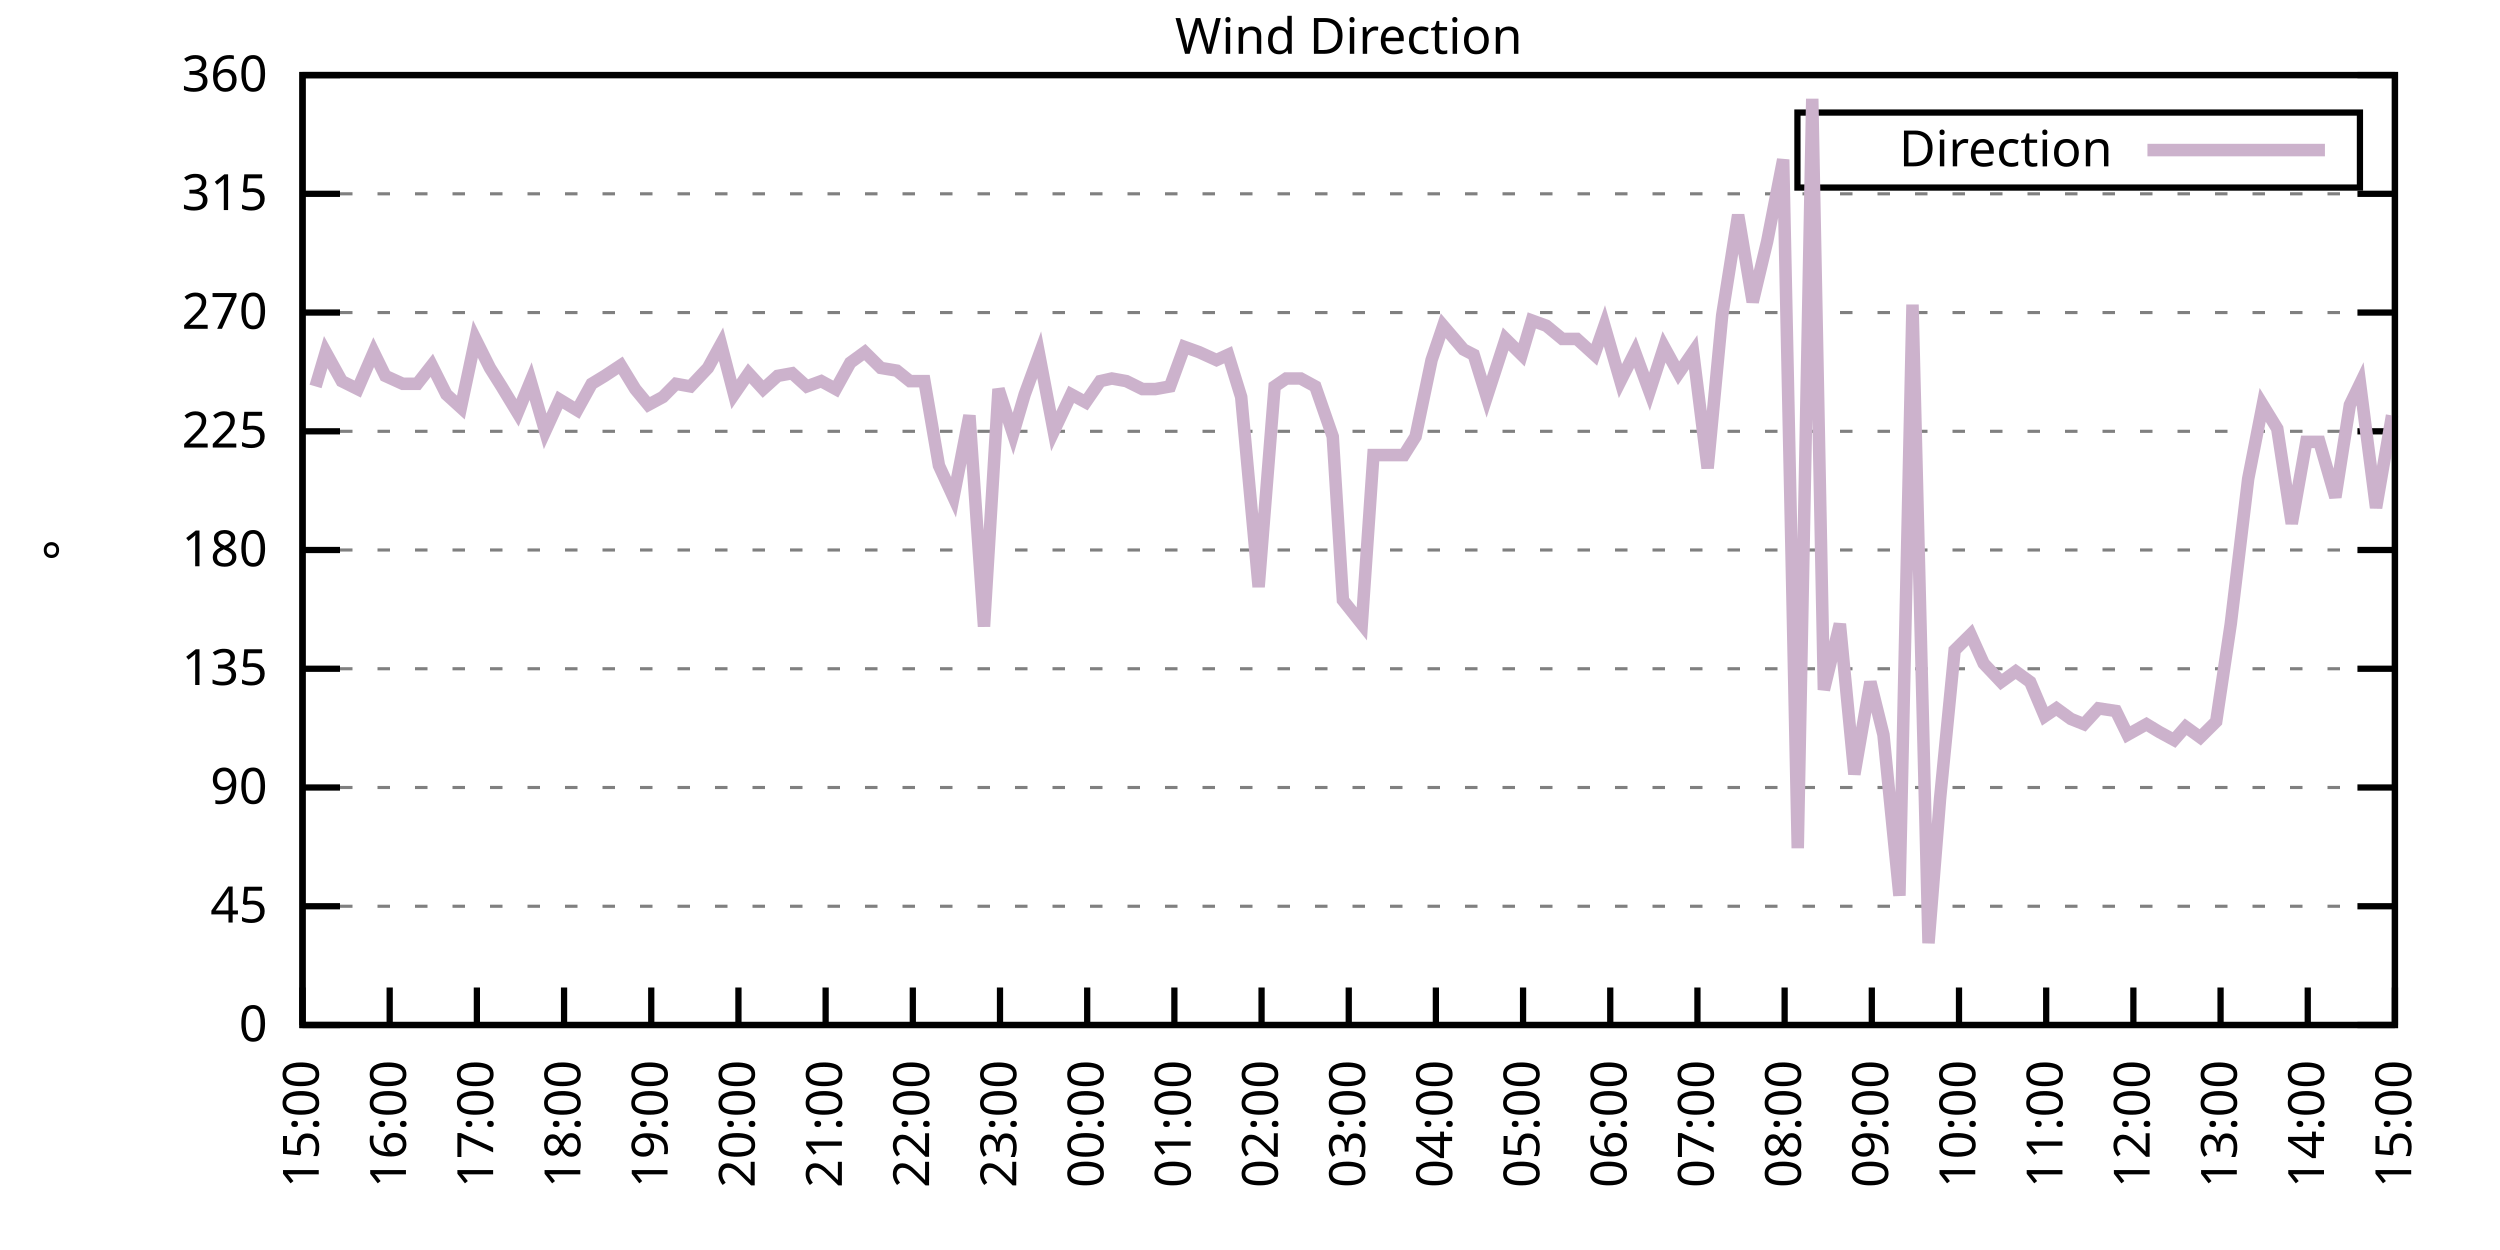
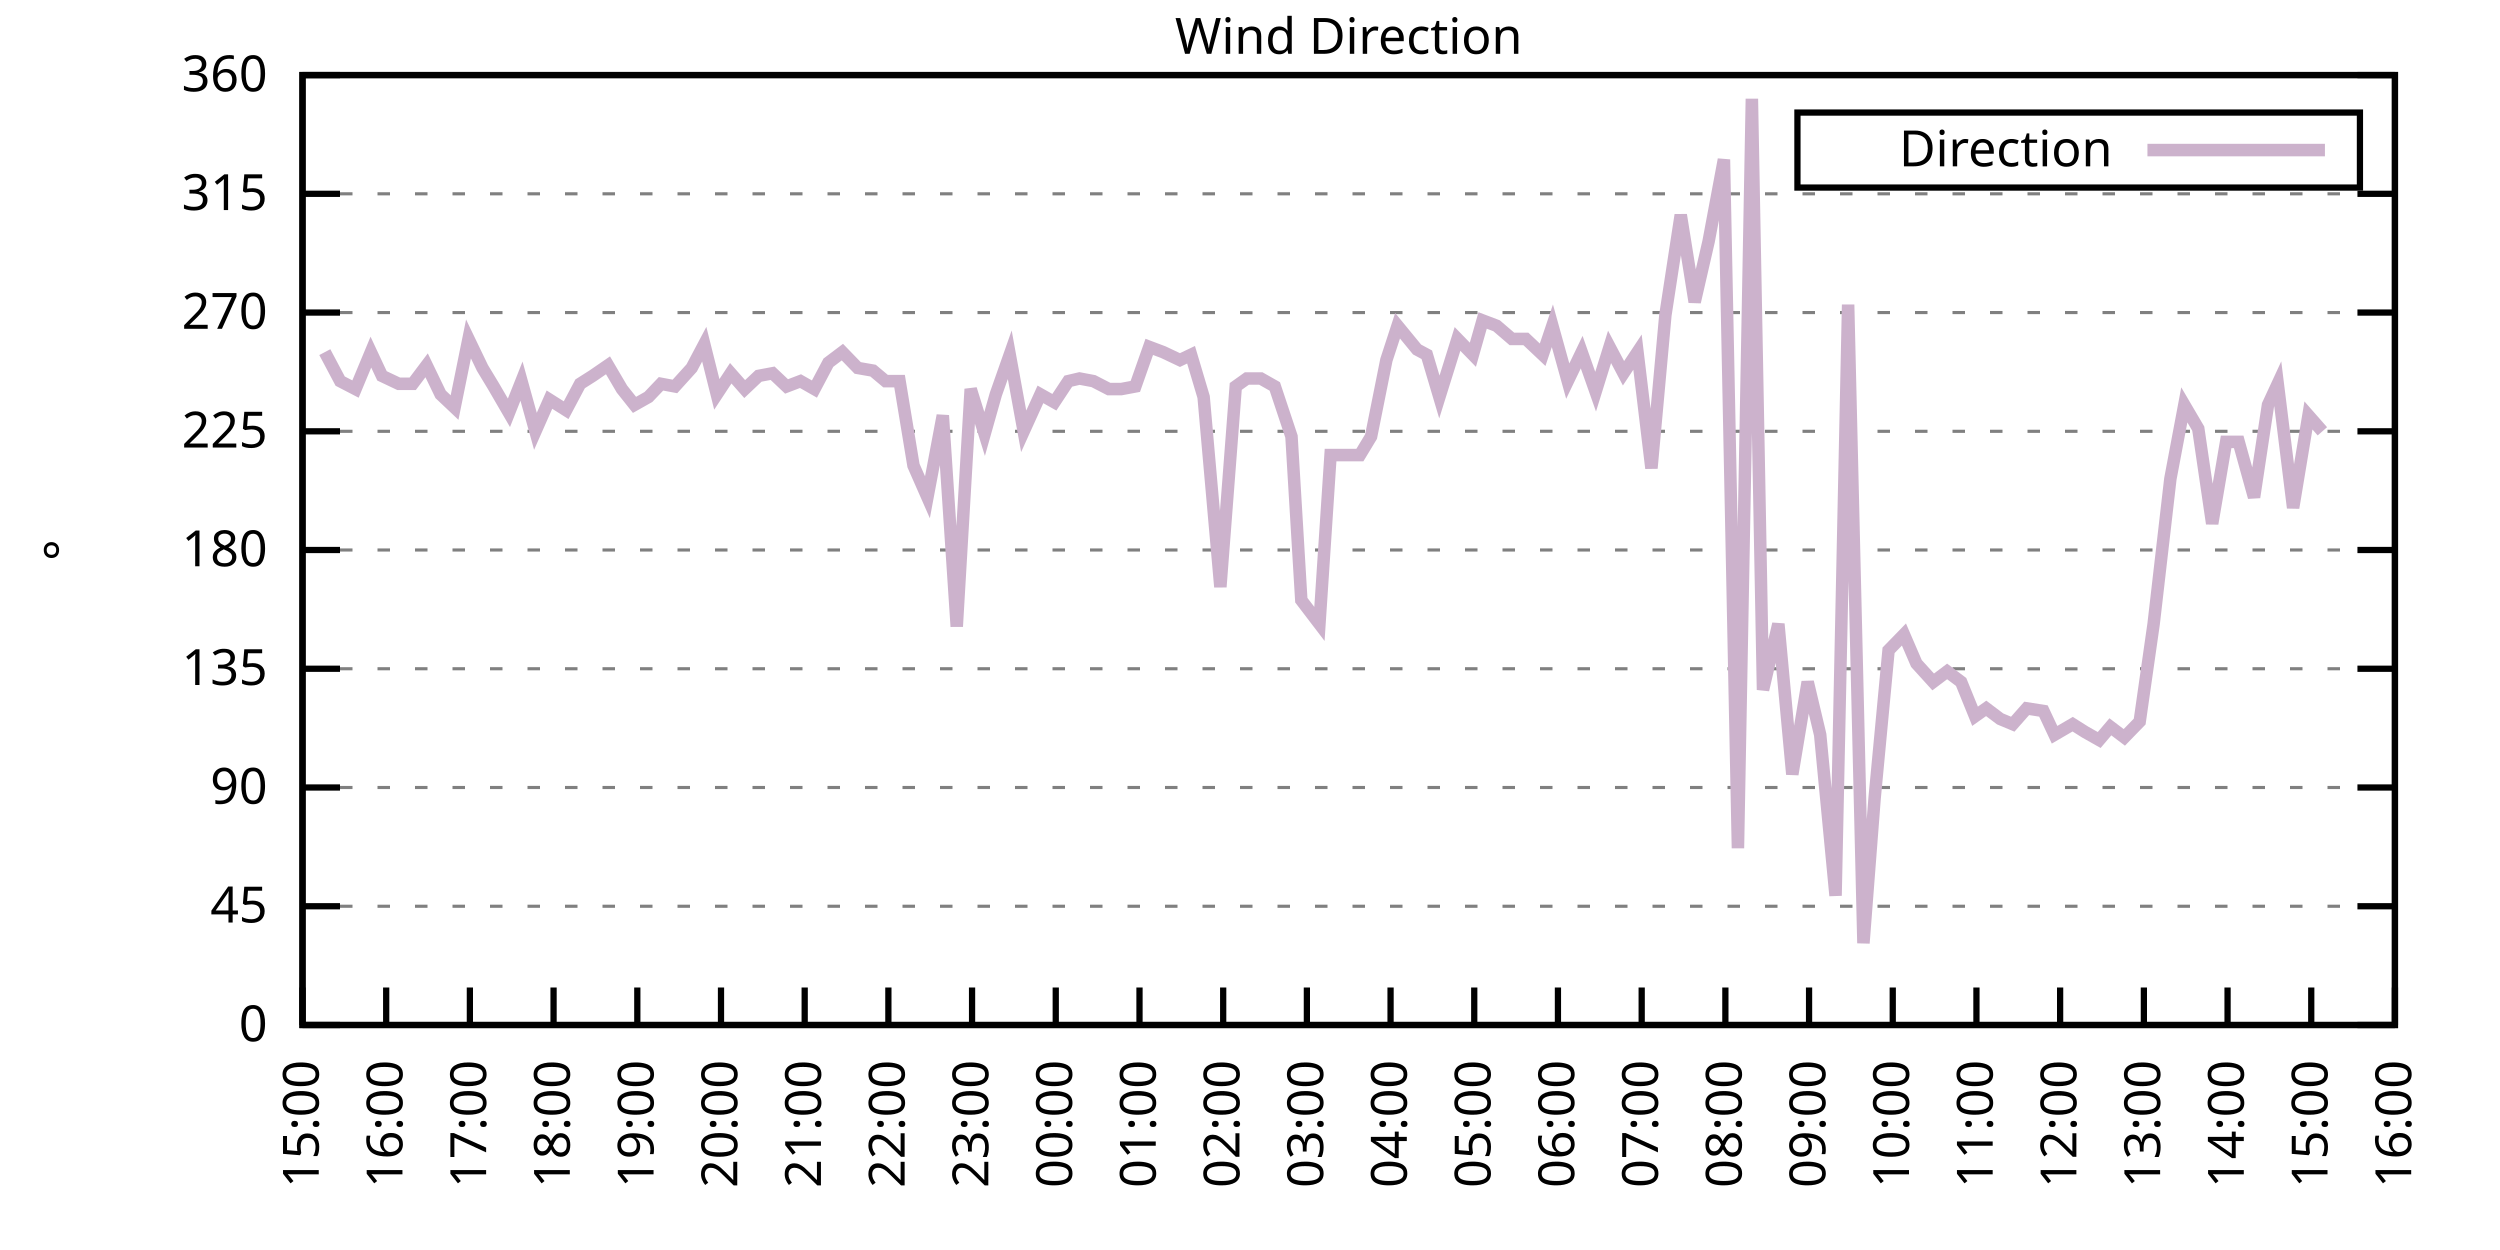
<svg xmlns="http://www.w3.org/2000/svg" xmlns:xlink="http://www.w3.org/1999/xlink" width="400" height="200" viewBox="0 0 400 200">
  <g id="gnuplot_canvas">
    <rect x="0" y="0" width="400" height="200" fill="none" />
    <defs>
      <circle id="gpDot" r="0.5" stroke-width="0.5" stroke="currentColor" />
      <path id="gpPt0" stroke-width="0.333" stroke="currentColor" d="M-1,0 h2 M0,-1 v2" />
      <path id="gpPt1" stroke-width="0.333" stroke="currentColor" d="M-1,-1 L1,1 M1,-1 L-1,1" />
      <path id="gpPt2" stroke-width="0.333" stroke="currentColor" d="M-1,0 L1,0 M0,-1 L0,1 M-1,-1 L1,1 M-1,1 L1,-1" />
      <rect id="gpPt3" stroke-width="0.333" stroke="currentColor" x="-1" y="-1" width="2" height="2" />
      <rect id="gpPt4" stroke-width="0.333" stroke="currentColor" fill="currentColor" x="-1" y="-1" width="2" height="2" />
      <circle id="gpPt5" stroke-width="0.333" stroke="currentColor" cx="0" cy="0" r="1" />
      <use xlink:href="#gpPt5" id="gpPt6" fill="currentColor" stroke="none" />
      <path id="gpPt7" stroke-width="0.333" stroke="currentColor" d="M0,-1.33 L-1.33,0.67 L1.33,0.67 z" />
      <use xlink:href="#gpPt7" id="gpPt8" fill="currentColor" stroke="none" />
      <use xlink:href="#gpPt7" id="gpPt9" stroke="currentColor" transform="rotate(180)" />
      <use xlink:href="#gpPt9" id="gpPt10" fill="currentColor" stroke="none" />
      <use xlink:href="#gpPt3" id="gpPt11" stroke="currentColor" transform="rotate(45)" />
      <use xlink:href="#gpPt11" id="gpPt12" fill="currentColor" stroke="none" />
      <path id="gpPt13" stroke-width="0.333" stroke="currentColor" d="M0,1.330 L1.265,0.411 L0.782,-1.067 L-0.782,-1.076 L-1.265,0.411 z" />
      <use xlink:href="#gpPt13" id="gpPt14" fill="currentColor" stroke="none" />
      <filter id="textbox" filterUnits="objectBoundingBox" x="0" y="0" height="1" width="1">
        <feFlood flood-color="white" flood-opacity="1" result="bgnd" />
        <feComposite in="SourceGraphic" in2="bgnd" operator="atop" />
      </filter>
      <filter id="greybox" filterUnits="objectBoundingBox" x="0" y="0" height="1" width="1">
        <feFlood flood-color="lightgrey" flood-opacity="1" result="grey" />
        <feComposite in="SourceGraphic" in2="grey" operator="atop" />
      </filter>
    </defs>
    <g fill="none" color="white" stroke="currentColor" stroke-width="1.00" stroke-linecap="butt" stroke-linejoin="miter">
</g>
    <g fill="none" color="black" stroke="currentColor" stroke-width="1.00" stroke-linecap="butt" stroke-linejoin="miter">
      <g stroke="none" shape-rendering="crispEdges">
        <polygon fill="rgb(255, 255, 255)" points="48.40,164.00 383.18,164.00 383.18,12.02 48.40,12.02 " />
      </g>
    </g>
    <g fill="none" color="black" stroke="currentColor" stroke-width="1.00" stroke-linecap="butt" stroke-linejoin="miter">
</g>
    <g fill="none" color="black" stroke="black" stroke-width="0.50" stroke-linecap="butt" stroke-linejoin="miter">
</g>
    <g fill="none" color="gray" stroke="currentColor" stroke-width="0.50" stroke-linecap="butt" stroke-linejoin="miter">
      <path stroke="gray" stroke-dasharray="2,4" class="gridline" d="M48.40,164.00 L383.19,164.00  " />
    </g>
    <g fill="none" color="gray" stroke="gray" stroke-width="1.00" stroke-linecap="butt" stroke-linejoin="miter">
</g>
    <g fill="none" color="black" stroke="currentColor" stroke-width="1.00" stroke-linecap="butt" stroke-linejoin="miter">
      <path stroke="black" d="M48.40,164.00 L54.40,164.00 M383.19,164.00 L377.19,164.00  " />
      <g transform="translate(42.80,166.60)" stroke="none" fill="black" font-family="Sans" font-size="8.00" text-anchor="end">
        <text>
          <tspan font-family="Sans"> 0</tspan>
        </text>
      </g>
    </g>
    <g fill="none" color="black" stroke="currentColor" stroke-width="1.00" stroke-linecap="butt" stroke-linejoin="miter">
</g>
    <g fill="none" color="black" stroke="black" stroke-width="0.50" stroke-linecap="butt" stroke-linejoin="miter">
</g>
    <g fill="none" color="gray" stroke="currentColor" stroke-width="0.50" stroke-linecap="butt" stroke-linejoin="miter">
      <path stroke="gray" stroke-dasharray="2,4" class="gridline" d="M48.40,145.00 L383.19,145.00  " />
    </g>
    <g fill="none" color="gray" stroke="gray" stroke-width="1.00" stroke-linecap="butt" stroke-linejoin="miter">
</g>
    <g fill="none" color="black" stroke="currentColor" stroke-width="1.00" stroke-linecap="butt" stroke-linejoin="miter">
      <path stroke="black" d="M48.40,145.00 L54.40,145.00 M383.19,145.00 L377.19,145.00  " />
      <g transform="translate(42.80,147.60)" stroke="none" fill="black" font-family="Sans" font-size="8.00" text-anchor="end">
        <text>
          <tspan font-family="Sans"> 45</tspan>
        </text>
      </g>
    </g>
    <g fill="none" color="black" stroke="currentColor" stroke-width="1.00" stroke-linecap="butt" stroke-linejoin="miter">
</g>
    <g fill="none" color="black" stroke="black" stroke-width="0.50" stroke-linecap="butt" stroke-linejoin="miter">
</g>
    <g fill="none" color="gray" stroke="currentColor" stroke-width="0.50" stroke-linecap="butt" stroke-linejoin="miter">
      <path stroke="gray" stroke-dasharray="2,4" class="gridline" d="M48.40,126.00 L383.19,126.00  " />
    </g>
    <g fill="none" color="gray" stroke="gray" stroke-width="1.00" stroke-linecap="butt" stroke-linejoin="miter">
</g>
    <g fill="none" color="black" stroke="currentColor" stroke-width="1.00" stroke-linecap="butt" stroke-linejoin="miter">
      <path stroke="black" d="M48.40,126.00 L54.40,126.00 M383.19,126.00 L377.19,126.00  " />
      <g transform="translate(42.80,128.60)" stroke="none" fill="black" font-family="Sans" font-size="8.00" text-anchor="end">
        <text>
          <tspan font-family="Sans"> 90</tspan>
        </text>
      </g>
    </g>
    <g fill="none" color="black" stroke="currentColor" stroke-width="1.00" stroke-linecap="butt" stroke-linejoin="miter">
</g>
    <g fill="none" color="black" stroke="black" stroke-width="0.50" stroke-linecap="butt" stroke-linejoin="miter">
</g>
    <g fill="none" color="gray" stroke="currentColor" stroke-width="0.50" stroke-linecap="butt" stroke-linejoin="miter">
      <path stroke="gray" stroke-dasharray="2,4" class="gridline" d="M48.40,107.00 L383.19,107.00  " />
    </g>
    <g fill="none" color="gray" stroke="gray" stroke-width="1.00" stroke-linecap="butt" stroke-linejoin="miter">
</g>
    <g fill="none" color="black" stroke="currentColor" stroke-width="1.00" stroke-linecap="butt" stroke-linejoin="miter">
      <path stroke="black" d="M48.40,107.00 L54.40,107.00 M383.19,107.00 L377.19,107.00  " />
      <g transform="translate(42.80,109.60)" stroke="none" fill="black" font-family="Sans" font-size="8.00" text-anchor="end">
        <text>
          <tspan font-family="Sans"> 135</tspan>
        </text>
      </g>
    </g>
    <g fill="none" color="black" stroke="currentColor" stroke-width="1.00" stroke-linecap="butt" stroke-linejoin="miter">
</g>
    <g fill="none" color="black" stroke="black" stroke-width="0.50" stroke-linecap="butt" stroke-linejoin="miter">
</g>
    <g fill="none" color="gray" stroke="currentColor" stroke-width="0.50" stroke-linecap="butt" stroke-linejoin="miter">
      <path stroke="gray" stroke-dasharray="2,4" class="gridline" d="M48.40,88.00 L383.19,88.00  " />
    </g>
    <g fill="none" color="gray" stroke="gray" stroke-width="1.00" stroke-linecap="butt" stroke-linejoin="miter">
</g>
    <g fill="none" color="black" stroke="currentColor" stroke-width="1.00" stroke-linecap="butt" stroke-linejoin="miter">
      <path stroke="black" d="M48.40,88.00 L54.40,88.00 M383.19,88.00 L377.19,88.00  " />
      <g transform="translate(42.80,90.60)" stroke="none" fill="black" font-family="Sans" font-size="8.00" text-anchor="end">
        <text>
          <tspan font-family="Sans"> 180</tspan>
        </text>
      </g>
    </g>
    <g fill="none" color="black" stroke="currentColor" stroke-width="1.00" stroke-linecap="butt" stroke-linejoin="miter">
</g>
    <g fill="none" color="black" stroke="black" stroke-width="0.50" stroke-linecap="butt" stroke-linejoin="miter">
</g>
    <g fill="none" color="gray" stroke="currentColor" stroke-width="0.50" stroke-linecap="butt" stroke-linejoin="miter">
      <path stroke="gray" stroke-dasharray="2,4" class="gridline" d="M48.40,69.01 L383.19,69.01  " />
    </g>
    <g fill="none" color="gray" stroke="gray" stroke-width="1.00" stroke-linecap="butt" stroke-linejoin="miter">
</g>
    <g fill="none" color="black" stroke="currentColor" stroke-width="1.00" stroke-linecap="butt" stroke-linejoin="miter">
      <path stroke="black" d="M48.40,69.01 L54.40,69.01 M383.19,69.01 L377.19,69.01  " />
      <g transform="translate(42.80,71.61)" stroke="none" fill="black" font-family="Sans" font-size="8.00" text-anchor="end">
        <text>
          <tspan font-family="Sans"> 225</tspan>
        </text>
      </g>
    </g>
    <g fill="none" color="black" stroke="currentColor" stroke-width="1.00" stroke-linecap="butt" stroke-linejoin="miter">
</g>
    <g fill="none" color="black" stroke="black" stroke-width="0.50" stroke-linecap="butt" stroke-linejoin="miter">
</g>
    <g fill="none" color="gray" stroke="currentColor" stroke-width="0.50" stroke-linecap="butt" stroke-linejoin="miter">
      <path stroke="gray" stroke-dasharray="2,4" class="gridline" d="M48.40,50.01 L383.19,50.01  " />
    </g>
    <g fill="none" color="gray" stroke="gray" stroke-width="1.00" stroke-linecap="butt" stroke-linejoin="miter">
</g>
    <g fill="none" color="black" stroke="currentColor" stroke-width="1.00" stroke-linecap="butt" stroke-linejoin="miter">
      <path stroke="black" d="M48.40,50.01 L54.40,50.01 M383.19,50.01 L377.19,50.01  " />
      <g transform="translate(42.80,52.61)" stroke="none" fill="black" font-family="Sans" font-size="8.00" text-anchor="end">
        <text>
          <tspan font-family="Sans"> 270</tspan>
        </text>
      </g>
    </g>
    <g fill="none" color="black" stroke="currentColor" stroke-width="1.00" stroke-linecap="butt" stroke-linejoin="miter">
</g>
    <g fill="none" color="black" stroke="black" stroke-width="0.50" stroke-linecap="butt" stroke-linejoin="miter">
</g>
    <g fill="none" color="gray" stroke="currentColor" stroke-width="0.50" stroke-linecap="butt" stroke-linejoin="miter">
      <path stroke="gray" stroke-dasharray="2,4" class="gridline" d="M48.40,31.01 L383.19,31.01  " />
    </g>
    <g fill="none" color="gray" stroke="gray" stroke-width="1.00" stroke-linecap="butt" stroke-linejoin="miter">
</g>
    <g fill="none" color="black" stroke="currentColor" stroke-width="1.00" stroke-linecap="butt" stroke-linejoin="miter">
      <path stroke="black" d="M48.40,31.01 L54.40,31.01 M383.19,31.01 L377.19,31.01  " />
      <g transform="translate(42.80,33.61)" stroke="none" fill="black" font-family="Sans" font-size="8.00" text-anchor="end">
        <text>
          <tspan font-family="Sans"> 315</tspan>
        </text>
      </g>
    </g>
    <g fill="none" color="black" stroke="currentColor" stroke-width="1.00" stroke-linecap="butt" stroke-linejoin="miter">
</g>
    <g fill="none" color="black" stroke="black" stroke-width="0.50" stroke-linecap="butt" stroke-linejoin="miter">
</g>
    <g fill="none" color="gray" stroke="currentColor" stroke-width="0.50" stroke-linecap="butt" stroke-linejoin="miter">
      <path stroke="gray" stroke-dasharray="2,4" class="gridline" d="M48.40,12.01 L383.19,12.01  " />
    </g>
    <g fill="none" color="gray" stroke="gray" stroke-width="1.00" stroke-linecap="butt" stroke-linejoin="miter">
</g>
    <g fill="none" color="black" stroke="currentColor" stroke-width="1.00" stroke-linecap="butt" stroke-linejoin="miter">
      <path stroke="black" d="M48.40,12.01 L54.40,12.01 M383.19,12.01 L377.19,12.01  " />
      <g transform="translate(42.80,14.61)" stroke="none" fill="black" font-family="Sans" font-size="8.00" text-anchor="end">
        <text>
          <tspan font-family="Sans"> 360</tspan>
        </text>
      </g>
    </g>
    <g fill="none" color="black" stroke="currentColor" stroke-width="1.00" stroke-linecap="butt" stroke-linejoin="miter">
      <path stroke="black" d="M48.40,164.00 L48.40,158.00  " />
      <g transform="translate(51.00,169.60) rotate(270.00)" stroke="none" fill="black" font-family="Sans" font-size="8.00" text-anchor="end">
        <text>
          <tspan font-family="Sans">15:00</tspan>
        </text>
      </g>
    </g>
    <g fill="none" color="black" stroke="currentColor" stroke-width="1.00" stroke-linecap="butt" stroke-linejoin="miter">
-       <path stroke="black" d="M62.35,164.00 L62.35,158.00  " />
-       <g transform="translate(64.95,169.60) rotate(270.00)" stroke="none" fill="black" font-family="Sans" font-size="8.00" text-anchor="end">
+       <path stroke="black" d="M61.79,164.00 L61.79,158.00  " />
+       <g transform="translate(64.39,169.60) rotate(270.00)" stroke="none" fill="black" font-family="Sans" font-size="8.00" text-anchor="end">
        <text>
          <tspan font-family="Sans">16:00</tspan>
        </text>
      </g>
    </g>
    <g fill="none" color="black" stroke="currentColor" stroke-width="1.00" stroke-linecap="butt" stroke-linejoin="miter">
-       <path stroke="black" d="M76.30,164.00 L76.30,158.00  " />
-       <g transform="translate(78.90,169.60) rotate(270.00)" stroke="none" fill="black" font-family="Sans" font-size="8.00" text-anchor="end">
+       <path stroke="black" d="M75.18,164.00 L75.18,158.00  " />
+       <g transform="translate(77.78,169.60) rotate(270.00)" stroke="none" fill="black" font-family="Sans" font-size="8.00" text-anchor="end">
        <text>
          <tspan font-family="Sans">17:00</tspan>
        </text>
      </g>
    </g>
    <g fill="none" color="black" stroke="currentColor" stroke-width="1.00" stroke-linecap="butt" stroke-linejoin="miter">
-       <path stroke="black" d="M90.25,164.00 L90.25,158.00  " />
-       <g transform="translate(92.85,169.60) rotate(270.00)" stroke="none" fill="black" font-family="Sans" font-size="8.00" text-anchor="end">
+       <path stroke="black" d="M88.57,164.00 L88.57,158.00  " />
+       <g transform="translate(91.17,169.60) rotate(270.00)" stroke="none" fill="black" font-family="Sans" font-size="8.00" text-anchor="end">
        <text>
          <tspan font-family="Sans">18:00</tspan>
        </text>
      </g>
    </g>
    <g fill="none" color="black" stroke="currentColor" stroke-width="1.00" stroke-linecap="butt" stroke-linejoin="miter">
-       <path stroke="black" d="M104.20,164.00 L104.20,158.00  " />
-       <g transform="translate(106.80,169.60) rotate(270.00)" stroke="none" fill="black" font-family="Sans" font-size="8.00" text-anchor="end">
+       <path stroke="black" d="M101.97,164.00 L101.97,158.00  " />
+       <g transform="translate(104.57,169.60) rotate(270.00)" stroke="none" fill="black" font-family="Sans" font-size="8.00" text-anchor="end">
        <text>
          <tspan font-family="Sans">19:00</tspan>
        </text>
      </g>
    </g>
    <g fill="none" color="black" stroke="currentColor" stroke-width="1.00" stroke-linecap="butt" stroke-linejoin="miter">
-       <path stroke="black" d="M118.15,164.00 L118.15,158.00  " />
-       <g transform="translate(120.75,169.60) rotate(270.00)" stroke="none" fill="black" font-family="Sans" font-size="8.00" text-anchor="end">
+       <path stroke="black" d="M115.36,164.00 L115.36,158.00  " />
+       <g transform="translate(117.96,169.60) rotate(270.00)" stroke="none" fill="black" font-family="Sans" font-size="8.00" text-anchor="end">
        <text>
          <tspan font-family="Sans">20:00</tspan>
        </text>
      </g>
    </g>
    <g fill="none" color="black" stroke="currentColor" stroke-width="1.00" stroke-linecap="butt" stroke-linejoin="miter">
-       <path stroke="black" d="M132.10,164.00 L132.10,158.00  " />
-       <g transform="translate(134.70,169.60) rotate(270.00)" stroke="none" fill="black" font-family="Sans" font-size="8.00" text-anchor="end">
+       <path stroke="black" d="M128.75,164.00 L128.75,158.00  " />
+       <g transform="translate(131.35,169.60) rotate(270.00)" stroke="none" fill="black" font-family="Sans" font-size="8.00" text-anchor="end">
        <text>
          <tspan font-family="Sans">21:00</tspan>
        </text>
      </g>
    </g>
    <g fill="none" color="black" stroke="currentColor" stroke-width="1.00" stroke-linecap="butt" stroke-linejoin="miter">
-       <path stroke="black" d="M146.05,164.00 L146.05,158.00  " />
-       <g transform="translate(148.65,169.60) rotate(270.00)" stroke="none" fill="black" font-family="Sans" font-size="8.00" text-anchor="end">
+       <path stroke="black" d="M142.14,164.00 L142.14,158.00  " />
+       <g transform="translate(144.74,169.60) rotate(270.00)" stroke="none" fill="black" font-family="Sans" font-size="8.00" text-anchor="end">
        <text>
          <tspan font-family="Sans">22:00</tspan>
        </text>
      </g>
    </g>
    <g fill="none" color="black" stroke="currentColor" stroke-width="1.00" stroke-linecap="butt" stroke-linejoin="miter">
-       <path stroke="black" d="M160.00,164.00 L160.00,158.00  " />
-       <g transform="translate(162.60,169.60) rotate(270.00)" stroke="none" fill="black" font-family="Sans" font-size="8.00" text-anchor="end">
+       <path stroke="black" d="M155.53,164.00 L155.53,158.00  " />
+       <g transform="translate(158.13,169.60) rotate(270.00)" stroke="none" fill="black" font-family="Sans" font-size="8.00" text-anchor="end">
        <text>
          <tspan font-family="Sans">23:00</tspan>
        </text>
      </g>
    </g>
    <g fill="none" color="black" stroke="currentColor" stroke-width="1.00" stroke-linecap="butt" stroke-linejoin="miter">
-       <path stroke="black" d="M173.95,164.00 L173.95,158.00  " />
-       <g transform="translate(176.55,169.60) rotate(270.00)" stroke="none" fill="black" font-family="Sans" font-size="8.00" text-anchor="end">
+       <path stroke="black" d="M168.92,164.00 L168.92,158.00  " />
+       <g transform="translate(171.52,169.60) rotate(270.00)" stroke="none" fill="black" font-family="Sans" font-size="8.00" text-anchor="end">
        <text>
          <tspan font-family="Sans">00:00</tspan>
        </text>
      </g>
    </g>
    <g fill="none" color="black" stroke="currentColor" stroke-width="1.00" stroke-linecap="butt" stroke-linejoin="miter">
-       <path stroke="black" d="M187.90,164.00 L187.90,158.00  " />
-       <g transform="translate(190.50,169.60) rotate(270.00)" stroke="none" fill="black" font-family="Sans" font-size="8.00" text-anchor="end">
+       <path stroke="black" d="M182.32,164.00 L182.32,158.00  " />
+       <g transform="translate(184.92,169.60) rotate(270.00)" stroke="none" fill="black" font-family="Sans" font-size="8.00" text-anchor="end">
        <text>
          <tspan font-family="Sans">01:00</tspan>
        </text>
      </g>
    </g>
    <g fill="none" color="black" stroke="currentColor" stroke-width="1.00" stroke-linecap="butt" stroke-linejoin="miter">
-       <path stroke="black" d="M201.85,164.00 L201.85,158.00  " />
-       <g transform="translate(204.45,169.60) rotate(270.00)" stroke="none" fill="black" font-family="Sans" font-size="8.00" text-anchor="end">
+       <path stroke="black" d="M195.71,164.00 L195.71,158.00  " />
+       <g transform="translate(198.31,169.60) rotate(270.00)" stroke="none" fill="black" font-family="Sans" font-size="8.00" text-anchor="end">
        <text>
          <tspan font-family="Sans">02:00</tspan>
        </text>
      </g>
    </g>
    <g fill="none" color="black" stroke="currentColor" stroke-width="1.00" stroke-linecap="butt" stroke-linejoin="miter">
-       <path stroke="black" d="M215.80,164.00 L215.80,158.00  " />
-       <g transform="translate(218.40,169.60) rotate(270.00)" stroke="none" fill="black" font-family="Sans" font-size="8.00" text-anchor="end">
+       <path stroke="black" d="M209.10,164.00 L209.10,158.00  " />
+       <g transform="translate(211.70,169.60) rotate(270.00)" stroke="none" fill="black" font-family="Sans" font-size="8.00" text-anchor="end">
        <text>
          <tspan font-family="Sans">03:00</tspan>
        </text>
      </g>
    </g>
    <g fill="none" color="black" stroke="currentColor" stroke-width="1.00" stroke-linecap="butt" stroke-linejoin="miter">
-       <path stroke="black" d="M229.74,164.00 L229.74,158.00  " />
-       <g transform="translate(232.34,169.60) rotate(270.00)" stroke="none" fill="black" font-family="Sans" font-size="8.00" text-anchor="end">
+       <path stroke="black" d="M222.49,164.00 L222.49,158.00  " />
+       <g transform="translate(225.09,169.60) rotate(270.00)" stroke="none" fill="black" font-family="Sans" font-size="8.00" text-anchor="end">
        <text>
          <tspan font-family="Sans">04:00</tspan>
        </text>
      </g>
    </g>
    <g fill="none" color="black" stroke="currentColor" stroke-width="1.00" stroke-linecap="butt" stroke-linejoin="miter">
-       <path stroke="black" d="M243.69,164.00 L243.69,158.00  " />
-       <g transform="translate(246.29,169.60) rotate(270.00)" stroke="none" fill="black" font-family="Sans" font-size="8.00" text-anchor="end">
+       <path stroke="black" d="M235.88,164.00 L235.88,158.00  " />
+       <g transform="translate(238.48,169.60) rotate(270.00)" stroke="none" fill="black" font-family="Sans" font-size="8.00" text-anchor="end">
        <text>
          <tspan font-family="Sans">05:00</tspan>
        </text>
      </g>
    </g>
    <g fill="none" color="black" stroke="currentColor" stroke-width="1.00" stroke-linecap="butt" stroke-linejoin="miter">
-       <path stroke="black" d="M257.64,164.00 L257.64,158.00  " />
-       <g transform="translate(260.24,169.60) rotate(270.00)" stroke="none" fill="black" font-family="Sans" font-size="8.00" text-anchor="end">
+       <path stroke="black" d="M249.27,164.00 L249.27,158.00  " />
+       <g transform="translate(251.87,169.60) rotate(270.00)" stroke="none" fill="black" font-family="Sans" font-size="8.00" text-anchor="end">
        <text>
          <tspan font-family="Sans">06:00</tspan>
        </text>
      </g>
    </g>
    <g fill="none" color="black" stroke="currentColor" stroke-width="1.00" stroke-linecap="butt" stroke-linejoin="miter">
-       <path stroke="black" d="M271.59,164.00 L271.59,158.00  " />
-       <g transform="translate(274.19,169.60) rotate(270.00)" stroke="none" fill="black" font-family="Sans" font-size="8.00" text-anchor="end">
+       <path stroke="black" d="M262.67,164.00 L262.67,158.00  " />
+       <g transform="translate(265.27,169.60) rotate(270.00)" stroke="none" fill="black" font-family="Sans" font-size="8.00" text-anchor="end">
        <text>
          <tspan font-family="Sans">07:00</tspan>
        </text>
      </g>
    </g>
    <g fill="none" color="black" stroke="currentColor" stroke-width="1.00" stroke-linecap="butt" stroke-linejoin="miter">
-       <path stroke="black" d="M285.54,164.00 L285.54,158.00  " />
-       <g transform="translate(288.14,169.60) rotate(270.00)" stroke="none" fill="black" font-family="Sans" font-size="8.00" text-anchor="end">
+       <path stroke="black" d="M276.06,164.00 L276.06,158.00  " />
+       <g transform="translate(278.66,169.60) rotate(270.00)" stroke="none" fill="black" font-family="Sans" font-size="8.00" text-anchor="end">
        <text>
          <tspan font-family="Sans">08:00</tspan>
        </text>
      </g>
    </g>
    <g fill="none" color="black" stroke="currentColor" stroke-width="1.00" stroke-linecap="butt" stroke-linejoin="miter">
-       <path stroke="black" d="M299.49,164.00 L299.49,158.00  " />
-       <g transform="translate(302.09,169.60) rotate(270.00)" stroke="none" fill="black" font-family="Sans" font-size="8.00" text-anchor="end">
+       <path stroke="black" d="M289.45,164.00 L289.45,158.00  " />
+       <g transform="translate(292.05,169.60) rotate(270.00)" stroke="none" fill="black" font-family="Sans" font-size="8.00" text-anchor="end">
        <text>
          <tspan font-family="Sans">09:00</tspan>
        </text>
      </g>
    </g>
    <g fill="none" color="black" stroke="currentColor" stroke-width="1.00" stroke-linecap="butt" stroke-linejoin="miter">
-       <path stroke="black" d="M313.44,164.00 L313.44,158.00  " />
-       <g transform="translate(316.04,169.60) rotate(270.00)" stroke="none" fill="black" font-family="Sans" font-size="8.00" text-anchor="end">
+       <path stroke="black" d="M302.84,164.00 L302.84,158.00  " />
+       <g transform="translate(305.44,169.60) rotate(270.00)" stroke="none" fill="black" font-family="Sans" font-size="8.00" text-anchor="end">
        <text>
          <tspan font-family="Sans">10:00</tspan>
        </text>
      </g>
    </g>
    <g fill="none" color="black" stroke="currentColor" stroke-width="1.00" stroke-linecap="butt" stroke-linejoin="miter">
-       <path stroke="black" d="M327.39,164.00 L327.39,158.00  " />
-       <g transform="translate(329.99,169.60) rotate(270.00)" stroke="none" fill="black" font-family="Sans" font-size="8.00" text-anchor="end">
+       <path stroke="black" d="M316.23,164.00 L316.23,158.00  " />
+       <g transform="translate(318.83,169.60) rotate(270.00)" stroke="none" fill="black" font-family="Sans" font-size="8.00" text-anchor="end">
        <text>
          <tspan font-family="Sans">11:00</tspan>
        </text>
      </g>
    </g>
    <g fill="none" color="black" stroke="currentColor" stroke-width="1.00" stroke-linecap="butt" stroke-linejoin="miter">
-       <path stroke="black" d="M341.34,164.00 L341.34,158.00  " />
-       <g transform="translate(343.94,169.60) rotate(270.00)" stroke="none" fill="black" font-family="Sans" font-size="8.00" text-anchor="end">
+       <path stroke="black" d="M329.62,164.00 L329.62,158.00  " />
+       <g transform="translate(332.22,169.60) rotate(270.00)" stroke="none" fill="black" font-family="Sans" font-size="8.00" text-anchor="end">
        <text>
          <tspan font-family="Sans">12:00</tspan>
        </text>
      </g>
    </g>
    <g fill="none" color="black" stroke="currentColor" stroke-width="1.00" stroke-linecap="butt" stroke-linejoin="miter">
-       <path stroke="black" d="M355.29,164.00 L355.29,158.00  " />
-       <g transform="translate(357.89,169.60) rotate(270.00)" stroke="none" fill="black" font-family="Sans" font-size="8.00" text-anchor="end">
+       <path stroke="black" d="M343.02,164.00 L343.02,158.00  " />
+       <g transform="translate(345.62,169.60) rotate(270.00)" stroke="none" fill="black" font-family="Sans" font-size="8.00" text-anchor="end">
        <text>
          <tspan font-family="Sans">13:00</tspan>
        </text>
      </g>
    </g>
    <g fill="none" color="black" stroke="currentColor" stroke-width="1.00" stroke-linecap="butt" stroke-linejoin="miter">
-       <path stroke="black" d="M369.24,164.00 L369.24,158.00  " />
-       <g transform="translate(371.84,169.60) rotate(270.00)" stroke="none" fill="black" font-family="Sans" font-size="8.00" text-anchor="end">
+       <path stroke="black" d="M356.41,164.00 L356.41,158.00  " />
+       <g transform="translate(359.01,169.60) rotate(270.00)" stroke="none" fill="black" font-family="Sans" font-size="8.00" text-anchor="end">
        <text>
          <tspan font-family="Sans">14:00</tspan>
+         </text>
+       </g>
+     </g>
+     <g fill="none" color="black" stroke="currentColor" stroke-width="1.00" stroke-linecap="butt" stroke-linejoin="miter">
+       <path stroke="black" d="M369.80,164.00 L369.80,158.00  " />
+       <g transform="translate(372.40,169.60) rotate(270.00)" stroke="none" fill="black" font-family="Sans" font-size="8.00" text-anchor="end">
+         <text>
+           <tspan font-family="Sans">15:00</tspan>
        </text>
      </g>
    </g>
    <g fill="none" color="black" stroke="currentColor" stroke-width="1.00" stroke-linecap="butt" stroke-linejoin="miter">
      <path stroke="black" d="M383.19,164.00 L383.19,158.00  " />
      <g transform="translate(385.79,169.60) rotate(270.00)" stroke="none" fill="black" font-family="Sans" font-size="8.00" text-anchor="end">
        <text>
-           <tspan font-family="Sans">15:00</tspan>
+           <tspan font-family="Sans">16:00</tspan>
        </text>
      </g>
    </g>
    <g fill="none" color="black" stroke="currentColor" stroke-width="1.00" stroke-linecap="butt" stroke-linejoin="miter">
</g>
    <g fill="none" color="black" stroke="currentColor" stroke-width="1.00" stroke-linecap="butt" stroke-linejoin="miter">
      <path stroke="black" d="M48.40,12.01 L48.40,164.00 L383.19,164.00 L383.19,12.01 L48.40,12.01 Z  " />
    </g>
    <g fill="none" color="black" stroke="currentColor" stroke-width="1.00" stroke-linecap="butt" stroke-linejoin="miter">
</g>
    <g fill="none" color="black" stroke="currentColor" stroke-width="1.00" stroke-linecap="butt" stroke-linejoin="miter">
      <path stroke="black" d="M287.59,30.01 L287.59,18.01 L377.59,18.01 L377.59,30.01 L287.59,30.01 Z  " />
    </g>
    <g id="Wind_direction_plot_1">
      <g fill="none" color="white" stroke="black" stroke-width="2.00" stroke-linecap="butt" stroke-linejoin="miter">
</g>
      <g fill="none" color="black" stroke="currentColor" stroke-width="2.00" stroke-linecap="butt" stroke-linejoin="miter">
        <g transform="translate(337.99,26.61)" stroke="none" fill="black" font-family="Sans" font-size="8.00" text-anchor="end">
          <text>
            <tspan font-family="Sans">Direction</tspan>
          </text>
        </g>
      </g>
      <g fill="none" color="black" stroke="currentColor" stroke-width="2.00" stroke-linecap="butt" stroke-linejoin="miter">
-         <path stroke="rgb(204, 178, 204)" d="M343.59,24.01 L371.99,24.01 M50.49,61.83 L52.12,56.34 L54.68,60.98 L57.23,62.25 L59.79,56.34 L61.65,60.14   L64.44,61.41 L66.77,61.41 L69.09,58.45 L71.42,63.10 L73.74,65.21 L76.07,54.23 L78.39,58.87 L80.25,61.83   L82.81,66.05 L84.90,60.98 L87.23,69.01 L89.55,63.94 L92.34,65.63 L94.67,61.41 L96.76,60.14 L99.32,58.45   L101.64,62.25 L103.73,64.78 L106.06,63.52 L108.15,61.41 L110.48,61.83 L113.27,58.87 L115.36,55.07 L117.45,63.10   L119.78,59.72 L122.10,62.25 L124.43,60.14 L126.75,59.72 L129.08,61.83 L131.40,60.98 L133.72,62.25 L136.05,58.03   L138.37,56.34 L140.93,58.87 L143.49,59.30 L145.58,60.98 L147.91,60.98 L150.23,74.49 L152.56,79.56 L155.11,66.47   L157.44,100.25 L159.76,62.25 L162.09,69.43 L163.95,63.10 L166.27,56.76 L168.60,69.01 L171.39,63.10 L173.71,64.36   L176.04,60.98 L177.90,60.56 L180.22,60.98 L182.78,62.25 L184.87,62.25 L187.20,61.83 L189.52,55.50 L191.85,56.34   L194.64,57.61 L196.50,56.76 L198.59,63.52 L201.38,93.92 L203.94,61.83 L205.80,60.56 L208.12,60.56 L210.45,61.83   L213.24,69.85 L214.87,96.03 L217.89,99.83 L219.75,72.81 L221.84,72.81 L224.63,72.81 L226.49,69.85 L229.05,57.61   L230.91,52.12 L234.16,55.92 L235.79,56.76 L237.88,63.52 L240.90,54.23 L243.46,56.76 L245.09,51.27 L247.41,52.12   L249.97,54.23 L252.30,54.23 L255.09,56.76 L256.71,52.12 L259.27,60.98 L261.60,56.34 L263.92,62.67 L266.25,55.50   L268.57,59.72 L270.90,56.34 L273.22,74.92 L275.55,50.43 L278.10,34.39 L280.43,48.32 L282.75,38.61 L285.31,25.52   L287.64,135.71 L289.96,15.81 L291.82,110.38 L294.38,99.83 L296.70,123.89 L299.26,109.11 L301.35,117.56 L303.91,143.31   L306.00,48.74 L308.56,150.91 L310.42,127.69 L312.74,104.05 L315.30,101.52 L317.39,106.16 L320.18,109.11 L322.51,107.43   L324.83,109.11 L327.16,114.60 L329.02,113.34 L331.34,115.03 L333.44,115.87 L335.76,113.34 L338.55,113.76 L340.41,117.56   L343.43,115.87 L345.53,117.14 L347.85,118.40 L349.71,116.29 L352.04,117.98 L354.59,115.45 L356.92,99.83 L359.71,76.61   L362.03,64.78 L364.36,68.58 L366.68,83.78 L369.01,70.70 L371.10,70.70 L373.66,79.56 L375.98,64.78 L377.61,61.41   L380.17,81.25 L382.73,66.47  " />
+         <path stroke="rgb(204, 178, 204)" d="M343.59,24.01 L371.99,24.01 M51.97,56.34 L54.43,60.98 L56.88,62.25 L59.34,56.34 L61.12,60.14 L63.80,61.41   L66.03,61.41 L68.26,58.45 L70.50,63.10 L72.73,65.21 L74.96,54.23 L77.19,58.87 L78.98,61.83 L81.43,66.05   L83.44,60.98 L85.67,69.01 L87.91,63.94 L90.58,65.63 L92.82,61.41 L94.82,60.14 L97.28,58.45 L99.51,62.25   L101.52,64.78 L103.75,63.52 L105.76,61.41 L107.99,61.83 L110.67,58.87 L112.68,55.07 L114.69,63.10 L116.92,59.72   L119.15,62.25 L121.38,60.14 L123.62,59.72 L125.85,61.83 L128.08,60.98 L130.31,62.25 L132.54,58.03 L134.78,56.34   L137.23,58.87 L139.69,59.30 L141.69,60.98 L143.93,60.98 L146.16,74.49 L148.39,79.56 L150.85,66.47 L153.08,100.25   L155.31,62.25 L157.54,69.43 L159.33,63.10 L161.56,56.76 L163.79,69.01 L166.47,63.10 L168.70,64.36 L170.93,60.98   L172.72,60.56 L174.95,60.98 L177.41,62.25 L179.41,62.25 L181.65,61.83 L183.88,55.50 L186.11,56.34 L188.79,57.61   L190.57,56.76 L192.58,63.52 L195.26,93.92 L197.72,61.83 L199.50,60.56 L201.73,60.56 L203.97,61.83 L206.64,69.85   L208.21,96.03 L211.11,99.83 L212.89,72.81 L214.90,72.81 L217.58,72.81 L219.37,69.85 L221.82,57.61 L223.61,52.12   L226.73,55.92 L228.29,56.76 L230.30,63.52 L233.20,54.23 L235.66,56.76 L237.22,51.27 L239.45,52.12 L241.91,54.23   L244.14,54.23 L246.82,56.76 L248.38,52.12 L250.84,60.98 L253.07,56.34 L255.30,62.67 L257.53,55.50 L259.76,59.72   L262.00,56.34 L264.23,74.92 L266.46,50.43 L268.92,34.39 L271.15,48.32 L273.38,38.61 L275.83,25.52 L278.07,135.71   L280.30,15.81 L282.08,110.38 L284.54,99.83 L286.77,123.89 L289.23,109.11 L291.23,117.56 L293.69,143.31 L295.70,48.74   L298.15,150.91 L299.94,127.69 L302.17,104.05 L304.63,101.52 L306.63,106.16 L309.31,109.11 L311.54,107.43 L313.78,109.11   L316.01,114.60 L317.79,113.34 L320.03,115.03 L322.04,115.87 L324.27,113.34 L326.95,113.76 L328.73,117.56 L331.63,115.87   L333.64,117.14 L335.87,118.40 L337.66,116.29 L339.89,117.98 L342.35,115.45 L344.58,99.83 L347.26,76.61 L349.49,64.78   L351.72,68.58 L353.95,83.78 L356.18,70.70 L358.19,70.70 L360.65,79.56 L362.88,64.78 L364.44,61.41 L366.90,81.25   L369.35,66.47 L371.58,69.01  " />
      </g>
    </g>
    <g fill="none" color="black" stroke="currentColor" stroke-width="2.00" stroke-linecap="butt" stroke-linejoin="miter">
</g>
    <g fill="none" color="black" stroke="black" stroke-width="1.00" stroke-linecap="butt" stroke-linejoin="miter">
</g>
    <g fill="none" color="black" stroke="currentColor" stroke-width="1.00" stroke-linecap="butt" stroke-linejoin="miter">
      <path stroke="black" d="M48.40,12.01 L48.40,164.00 L383.19,164.00 L383.19,12.01 L48.40,12.01 Z  " />
      <g transform="translate(12.80,88.01) rotate(270.00)" stroke="none" fill="black" font-family="Sans" font-size="8.00" text-anchor="middle">
        <text>
          <tspan font-family="Sans">°</tspan>
        </text>
      </g>
    </g>
    <g fill="none" color="black" stroke="currentColor" stroke-width="1.00" stroke-linecap="butt" stroke-linejoin="miter">
</g>
    <g fill="none" color="black" stroke="currentColor" stroke-width="1.00" stroke-linecap="butt" stroke-linejoin="miter">
      <g transform="translate(215.79,8.61)" stroke="none" fill="black" font-family="Sans" font-size="8.00" text-anchor="middle">
        <text>
          <tspan font-family="Sans">Wind Direction</tspan>
        </text>
      </g>
    </g>
    <g fill="none" color="black" stroke="currentColor" stroke-width="1.00" stroke-linecap="butt" stroke-linejoin="miter">
</g>
  </g>
</svg>
